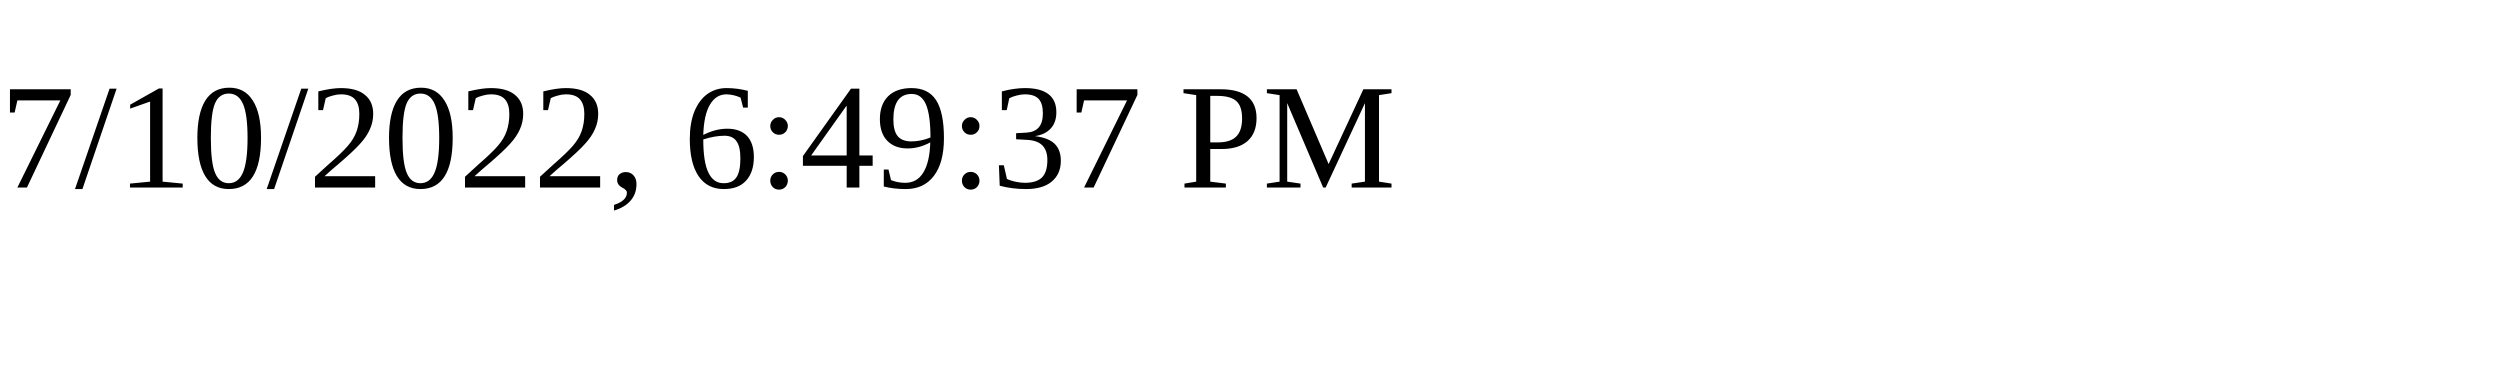
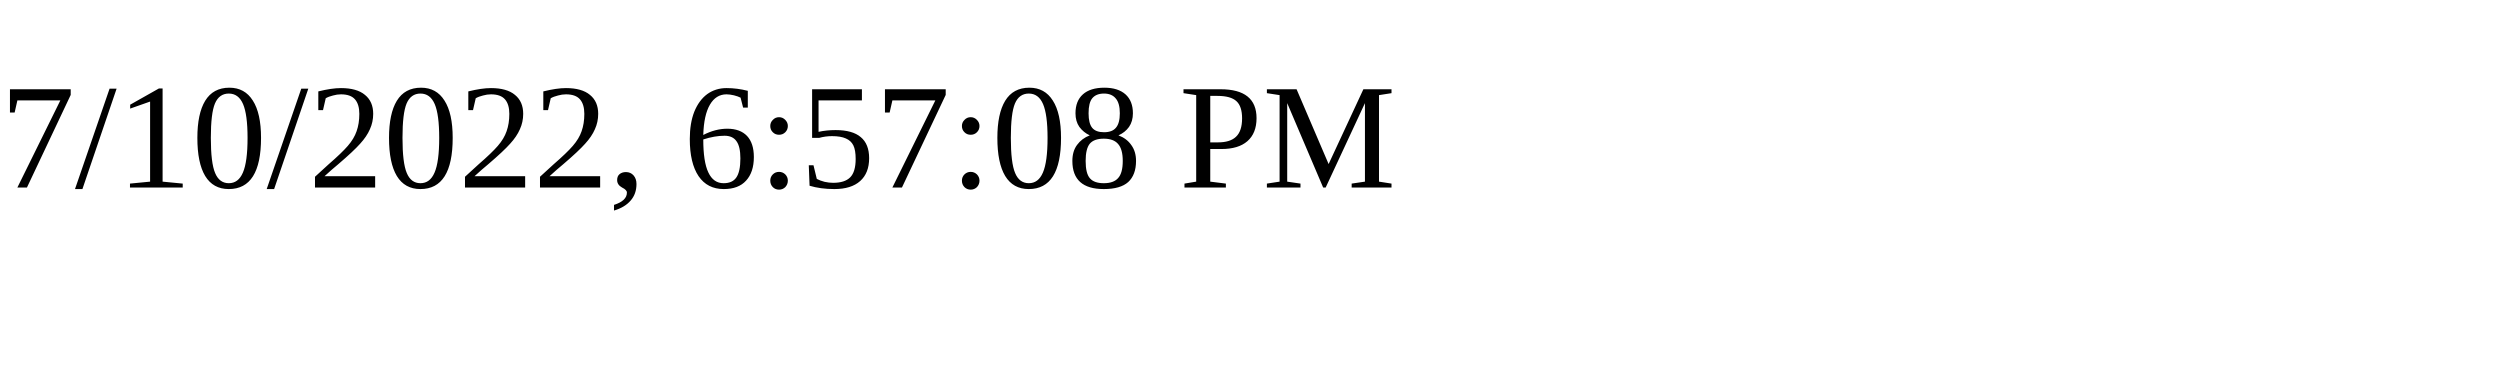
<svg xmlns="http://www.w3.org/2000/svg" height="30" width="200">
-   <text x="0" y="15">7/10/2022, 6:49:37 PM</text>
+   <text x="0" y="15">7/10/2022, 6:57:08 PM</text>
</svg>
